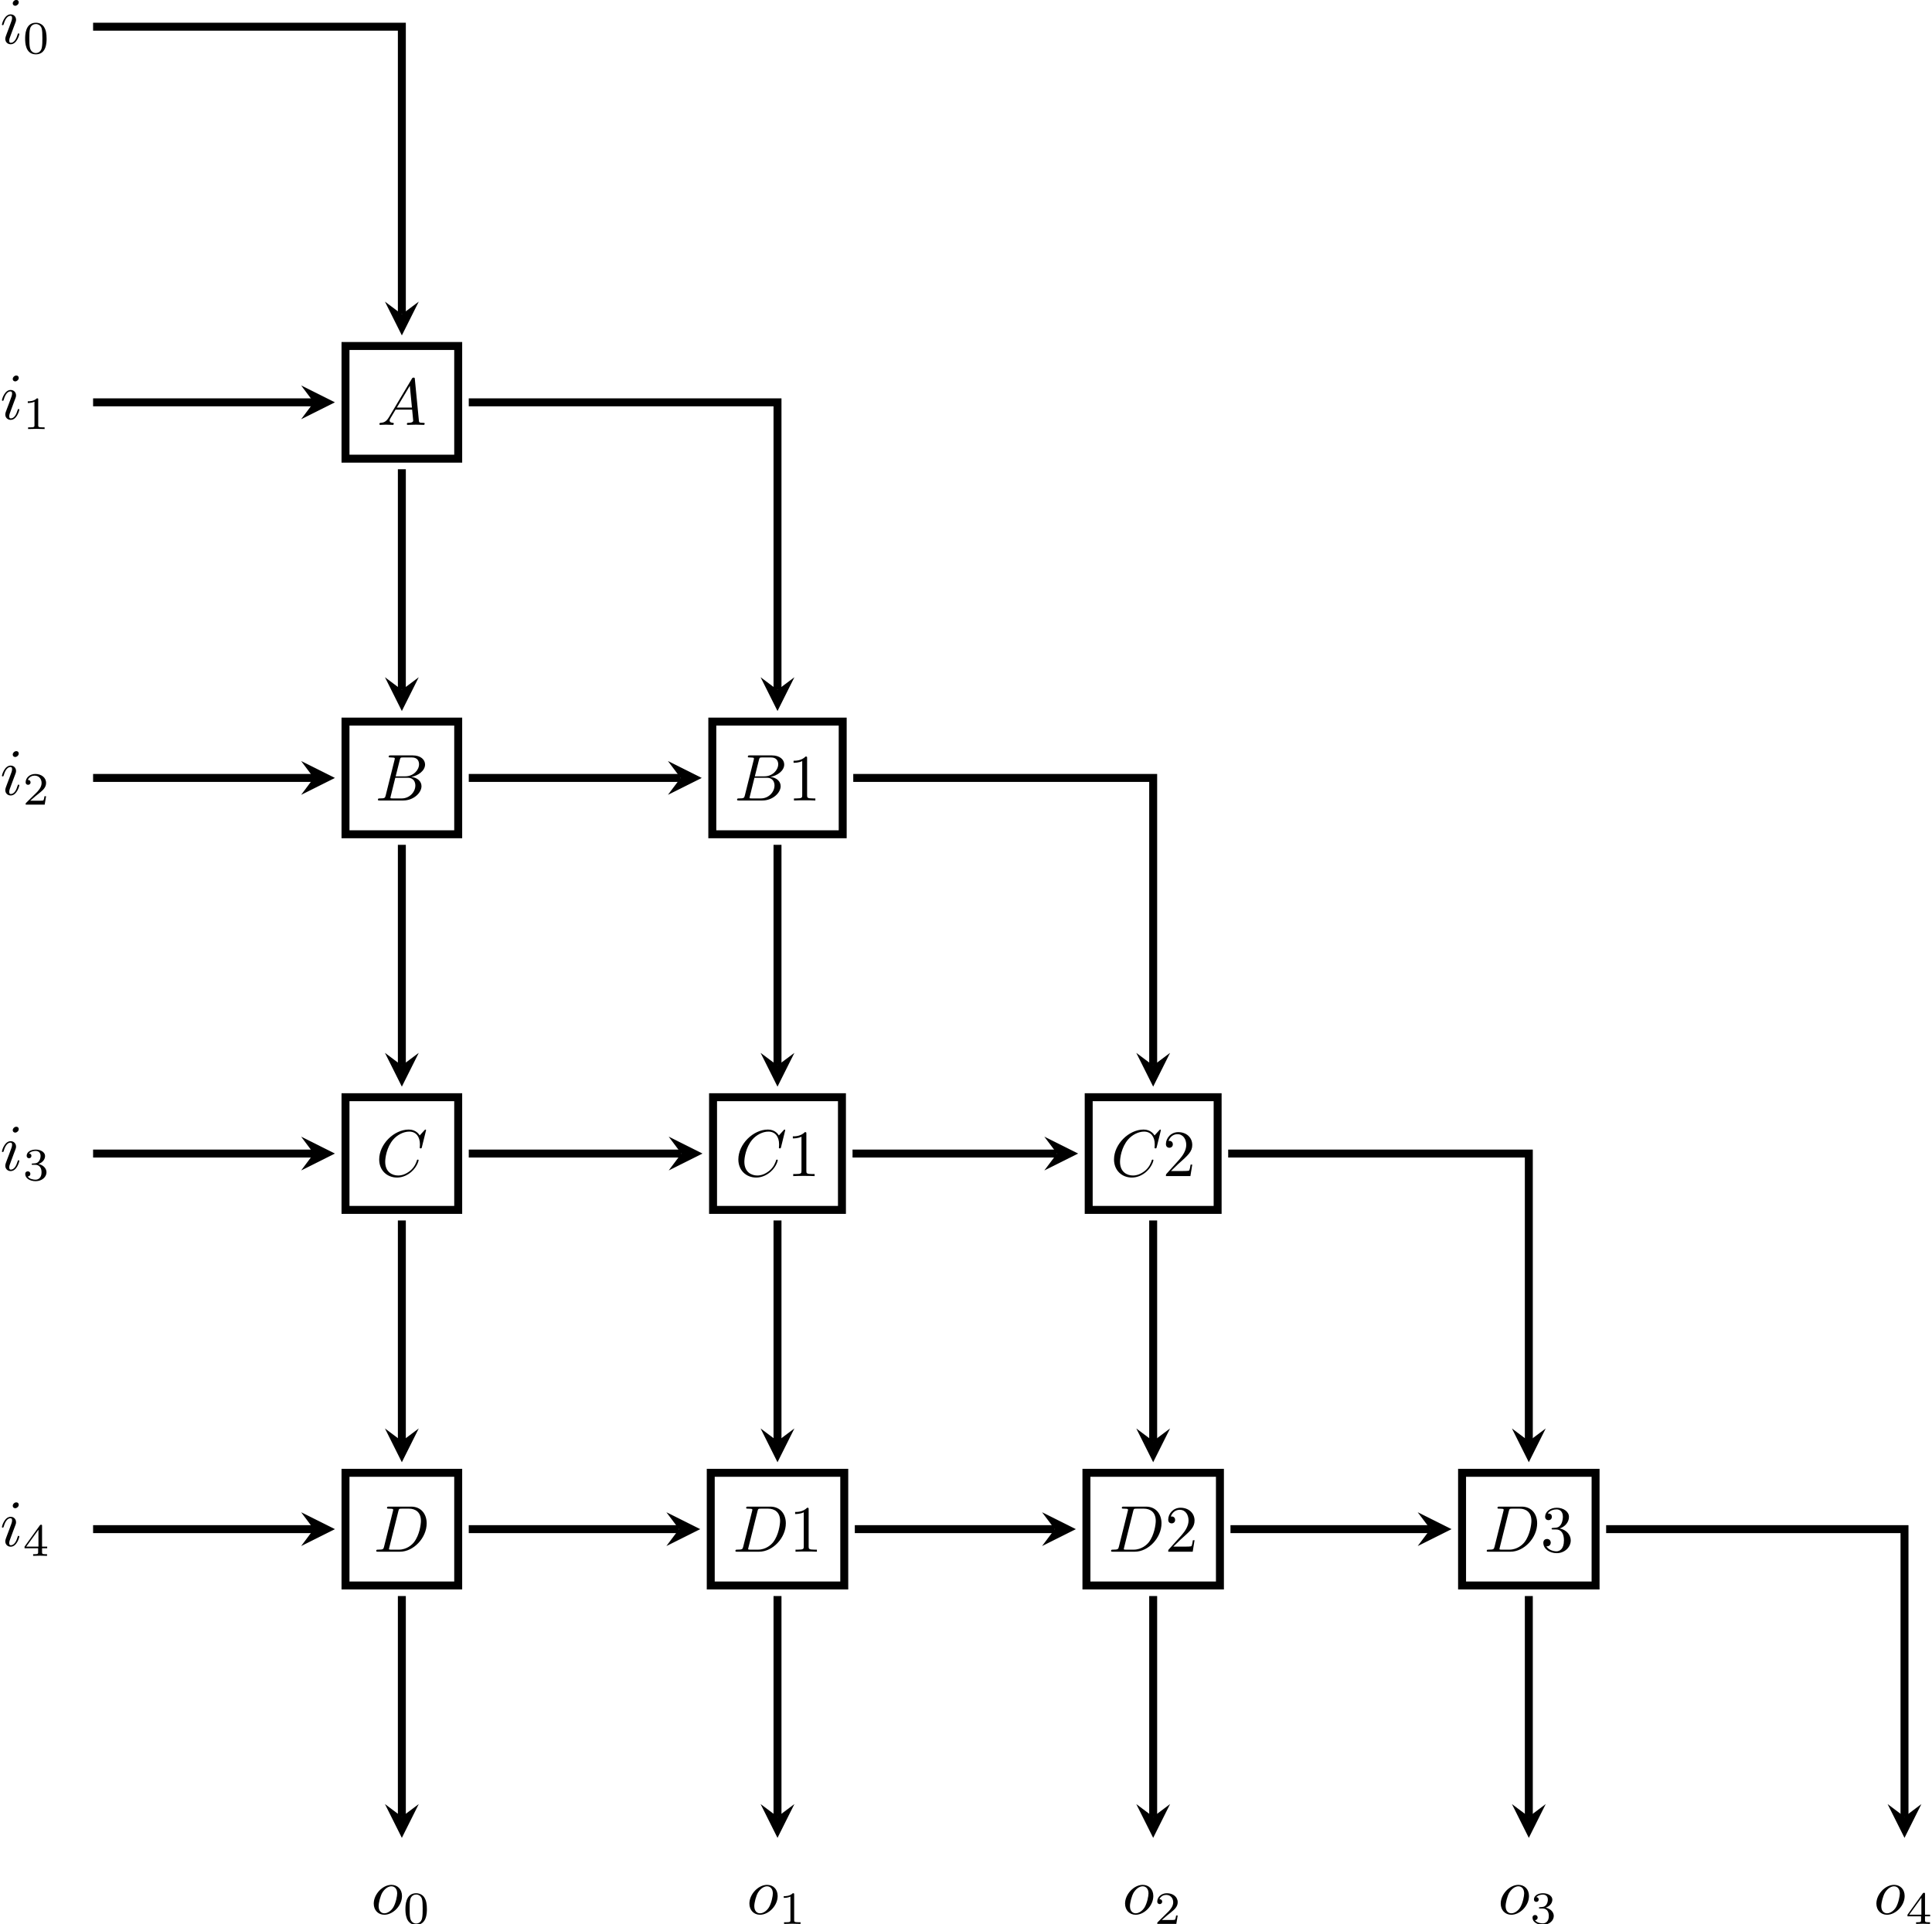
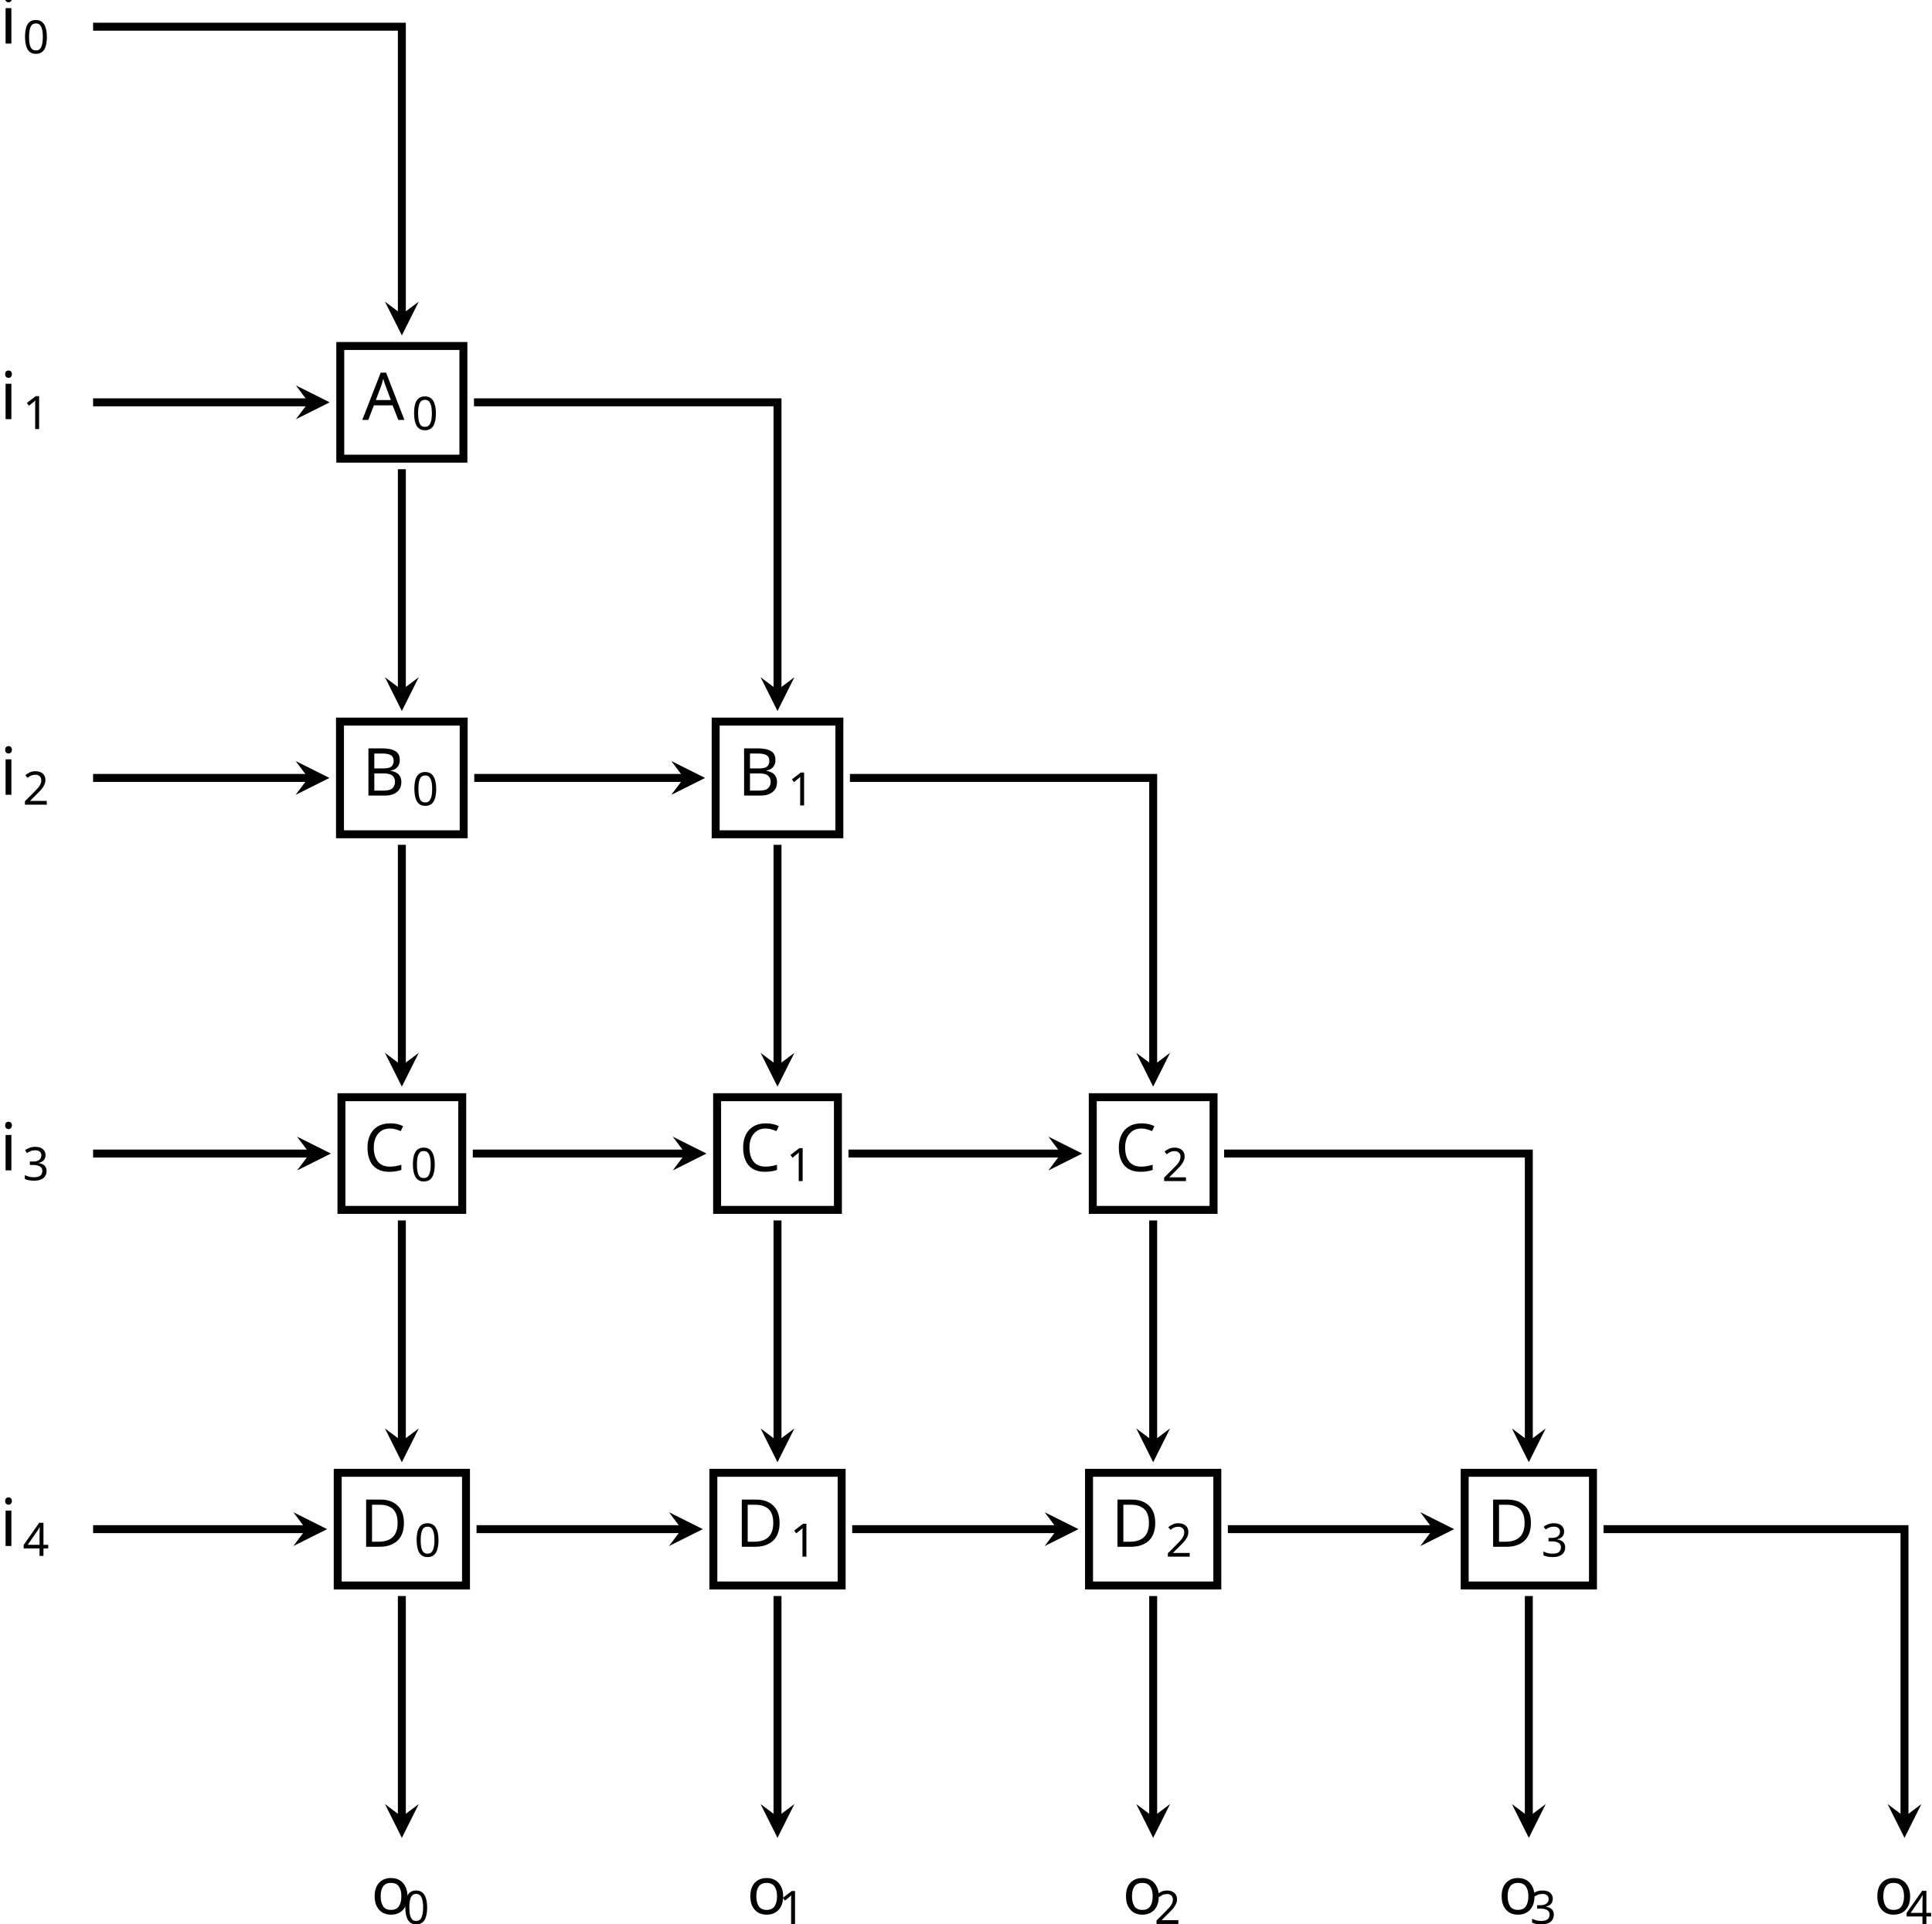
- <svg xmlns="http://www.w3.org/2000/svg" xmlns:xlink="http://www.w3.org/1999/xlink" height="290.393pt" version="1.1" viewBox="-67.447 -67.528 291.57 290.393" width="291.57pt">
+ <svg xmlns="http://www.w3.org/2000/svg" height="290.393pt" version="1.1" viewBox="-67.447 -67.528 291.57 290.393" width="291.57pt">
  <defs>
-     <path d="M1.783 -1.146C1.385 -0.478 0.996 -0.339 0.558 -0.309C0.438 -0.299 0.349 -0.299 0.349 -0.11C0.349 -0.05 0.399 0 0.478 0C0.747 0 1.056 -0.03 1.335 -0.03C1.664 -0.03 2.012 0 2.331 0C2.391 0 2.521 0 2.521 -0.189C2.521 -0.299 2.431 -0.309 2.361 -0.309C2.132 -0.329 1.893 -0.408 1.893 -0.658C1.893 -0.777 1.953 -0.887 2.032 -1.026L2.79 -2.301H5.29C5.31 -2.092 5.45 -0.737 5.45 -0.638C5.45 -0.339 4.932 -0.309 4.732 -0.309C4.593 -0.309 4.493 -0.309 4.493 -0.11C4.493 0 4.613 0 4.633 0C5.041 0 5.469 -0.03 5.878 -0.03C6.127 -0.03 6.755 0 7.004 0C7.064 0 7.183 0 7.183 -0.199C7.183 -0.309 7.083 -0.309 6.954 -0.309C6.336 -0.309 6.336 -0.379 6.306 -0.667L5.699 -6.894C5.679 -7.093 5.679 -7.133 5.509 -7.133C5.35 -7.133 5.31 -7.064 5.25 -6.964L1.783 -1.146ZM2.979 -2.61L4.941 -5.898L5.26 -2.61H2.979Z" id="g0-65" />
-     <path d="M1.594 -0.777C1.494 -0.389 1.474 -0.309 0.687 -0.309C0.518 -0.309 0.418 -0.309 0.418 -0.11C0.418 0 0.508 0 0.687 0H4.244C5.818 0 6.994 -1.176 6.994 -2.152C6.994 -2.869 6.416 -3.447 5.45 -3.557C6.486 -3.746 7.532 -4.483 7.532 -5.43C7.532 -6.167 6.874 -6.804 5.679 -6.804H2.331C2.142 -6.804 2.042 -6.804 2.042 -6.605C2.042 -6.496 2.132 -6.496 2.321 -6.496C2.341 -6.496 2.531 -6.496 2.7 -6.476C2.879 -6.456 2.969 -6.446 2.969 -6.316C2.969 -6.276 2.959 -6.247 2.929 -6.127L1.594 -0.777ZM3.098 -3.646L3.716 -6.117C3.806 -6.466 3.826 -6.496 4.254 -6.496H5.539C6.416 -6.496 6.625 -5.908 6.625 -5.469C6.625 -4.593 5.768 -3.646 4.553 -3.646H3.098ZM2.65 -0.309C2.511 -0.309 2.491 -0.309 2.431 -0.319C2.331 -0.329 2.301 -0.339 2.301 -0.418C2.301 -0.448 2.301 -0.468 2.351 -0.648L3.039 -3.427H4.922C5.878 -3.427 6.067 -2.69 6.067 -2.262C6.067 -1.275 5.181 -0.309 4.005 -0.309H2.65Z" id="g0-66" />
-     <path d="M7.572 -6.924C7.572 -6.954 7.552 -7.024 7.462 -7.024C7.432 -7.024 7.422 -7.014 7.313 -6.904L6.615 -6.137C6.526 -6.276 6.067 -7.024 4.961 -7.024C2.74 -7.024 0.498 -4.822 0.498 -2.511C0.498 -0.867 1.674 0.219 3.198 0.219C4.065 0.219 4.822 -0.179 5.35 -0.638C6.276 -1.455 6.446 -2.361 6.446 -2.391C6.446 -2.491 6.346 -2.491 6.326 -2.491C6.266 -2.491 6.217 -2.471 6.197 -2.391C6.107 -2.102 5.878 -1.395 5.191 -0.817C4.503 -0.259 3.875 -0.09 3.357 -0.09C2.461 -0.09 1.405 -0.608 1.405 -2.162C1.405 -2.73 1.614 -4.344 2.61 -5.509C3.218 -6.217 4.154 -6.715 5.041 -6.715C6.057 -6.715 6.645 -5.948 6.645 -4.792C6.645 -4.394 6.615 -4.384 6.615 -4.284S6.725 -4.184 6.765 -4.184C6.894 -4.184 6.894 -4.204 6.944 -4.384L7.572 -6.924Z" id="g0-67" />
-     <path d="M1.584 -0.777C1.484 -0.389 1.465 -0.309 0.677 -0.309C0.508 -0.309 0.399 -0.309 0.399 -0.12C0.399 0 0.488 0 0.677 0H3.975C6.047 0 8.01 -2.102 8.01 -4.284C8.01 -5.689 7.163 -6.804 5.669 -6.804H2.321C2.132 -6.804 2.022 -6.804 2.022 -6.615C2.022 -6.496 2.112 -6.496 2.311 -6.496C2.441 -6.496 2.62 -6.486 2.74 -6.476C2.899 -6.456 2.959 -6.426 2.959 -6.316C2.959 -6.276 2.949 -6.247 2.919 -6.127L1.584 -0.777ZM3.736 -6.117C3.826 -6.466 3.846 -6.496 4.274 -6.496H5.34C6.316 -6.496 7.143 -5.968 7.143 -4.653C7.143 -4.164 6.944 -2.531 6.097 -1.435C5.808 -1.066 5.021 -0.309 3.796 -0.309H2.67C2.531 -0.309 2.511 -0.309 2.451 -0.319C2.351 -0.329 2.321 -0.339 2.321 -0.418C2.321 -0.448 2.321 -0.468 2.371 -0.648L3.736 -6.117Z" id="g0-68" />
-     <path d="M2.829 -6.227C2.829 -6.426 2.69 -6.585 2.461 -6.585C2.192 -6.585 1.923 -6.326 1.923 -6.057C1.923 -5.868 2.062 -5.699 2.301 -5.699C2.531 -5.699 2.829 -5.928 2.829 -6.227ZM2.072 -2.481C2.192 -2.77 2.192 -2.79 2.291 -3.059C2.371 -3.258 2.421 -3.397 2.421 -3.587C2.421 -4.035 2.102 -4.403 1.604 -4.403C0.667 -4.403 0.289 -2.959 0.289 -2.869C0.289 -2.77 0.389 -2.77 0.408 -2.77C0.508 -2.77 0.518 -2.79 0.568 -2.949C0.837 -3.885 1.235 -4.184 1.574 -4.184C1.654 -4.184 1.823 -4.184 1.823 -3.865C1.823 -3.656 1.753 -3.447 1.714 -3.347C1.634 -3.088 1.186 -1.933 1.026 -1.504C0.927 -1.245 0.797 -0.917 0.797 -0.707C0.797 -0.239 1.136 0.11 1.614 0.11C2.55 0.11 2.919 -1.335 2.919 -1.425C2.919 -1.524 2.829 -1.524 2.8 -1.524C2.7 -1.524 2.7 -1.494 2.65 -1.345C2.471 -0.717 2.142 -0.11 1.634 -0.11C1.465 -0.11 1.395 -0.209 1.395 -0.438C1.395 -0.687 1.455 -0.827 1.684 -1.435L2.072 -2.481Z" id="g0-105" />
-     <path d="M4.672 -2.72C4.672 -3.756 3.975 -4.403 3.078 -4.403C1.743 -4.403 0.408 -2.989 0.408 -1.574C0.408 -0.588 1.076 0.11 2.002 0.11C3.328 0.11 4.672 -1.265 4.672 -2.72ZM2.012 -0.11C1.584 -0.11 1.146 -0.418 1.146 -1.196C1.146 -1.684 1.405 -2.76 1.724 -3.268C2.222 -4.035 2.79 -4.184 3.068 -4.184C3.646 -4.184 3.945 -3.706 3.945 -3.108C3.945 -2.72 3.746 -1.674 3.367 -1.026C3.019 -0.448 2.471 -0.11 2.012 -0.11Z" id="g0-111" />
-     <path d="M3.599 -2.225C3.599 -2.992 3.508 -3.543 3.187 -4.031C2.971 -4.352 2.538 -4.631 1.981 -4.631C0.363 -4.631 0.363 -2.727 0.363 -2.225S0.363 0.139 1.981 0.139S3.599 -1.723 3.599 -2.225ZM1.981 -0.056C1.66 -0.056 1.234 -0.244 1.095 -0.816C0.997 -1.227 0.997 -1.799 0.997 -2.315C0.997 -2.824 0.997 -3.354 1.102 -3.738C1.248 -4.289 1.695 -4.435 1.981 -4.435C2.357 -4.435 2.72 -4.205 2.845 -3.801C2.957 -3.424 2.964 -2.922 2.964 -2.315C2.964 -1.799 2.964 -1.283 2.873 -0.844C2.734 -0.209 2.26 -0.056 1.981 -0.056Z" id="g2-48" />
-     <path d="M2.336 -4.435C2.336 -4.624 2.322 -4.631 2.127 -4.631C1.681 -4.191 1.046 -4.184 0.76 -4.184V-3.933C0.928 -3.933 1.388 -3.933 1.771 -4.129V-0.572C1.771 -0.342 1.771 -0.251 1.074 -0.251H0.809V0C0.934 -0.007 1.792 -0.028 2.05 -0.028C2.267 -0.028 3.145 -0.007 3.299 0V-0.251H3.034C2.336 -0.251 2.336 -0.342 2.336 -0.572V-4.435Z" id="g2-49" />
-     <path d="M3.522 -1.269H3.285C3.264 -1.116 3.194 -0.704 3.103 -0.635C3.048 -0.593 2.511 -0.593 2.413 -0.593H1.13C1.862 -1.241 2.106 -1.437 2.525 -1.764C3.041 -2.176 3.522 -2.608 3.522 -3.271C3.522 -4.115 2.783 -4.631 1.89 -4.631C1.025 -4.631 0.439 -4.024 0.439 -3.382C0.439 -3.027 0.739 -2.992 0.809 -2.992C0.976 -2.992 1.179 -3.11 1.179 -3.361C1.179 -3.487 1.13 -3.731 0.767 -3.731C0.983 -4.226 1.458 -4.38 1.785 -4.38C2.483 -4.38 2.845 -3.836 2.845 -3.271C2.845 -2.664 2.413 -2.183 2.19 -1.932L0.509 -0.272C0.439 -0.209 0.439 -0.195 0.439 0H3.313L3.522 -1.269Z" id="g2-50" />
-     <path d="M1.904 -2.329C2.448 -2.329 2.838 -1.953 2.838 -1.206C2.838 -0.342 2.336 -0.084 1.932 -0.084C1.653 -0.084 1.039 -0.16 0.746 -0.572C1.074 -0.586 1.151 -0.816 1.151 -0.962C1.151 -1.186 0.983 -1.346 0.767 -1.346C0.572 -1.346 0.377 -1.227 0.377 -0.941C0.377 -0.286 1.102 0.139 1.946 0.139C2.915 0.139 3.585 -0.509 3.585 -1.206C3.585 -1.75 3.138 -2.294 2.371 -2.455C3.103 -2.72 3.368 -3.243 3.368 -3.668C3.368 -4.219 2.734 -4.631 1.96 -4.631S0.593 -4.254 0.593 -3.696C0.593 -3.459 0.746 -3.327 0.955 -3.327C1.172 -3.327 1.311 -3.487 1.311 -3.682C1.311 -3.884 1.172 -4.031 0.955 -4.045C1.2 -4.352 1.681 -4.428 1.939 -4.428C2.253 -4.428 2.692 -4.275 2.692 -3.668C2.692 -3.375 2.594 -3.055 2.413 -2.838C2.183 -2.573 1.988 -2.559 1.639 -2.538C1.465 -2.525 1.451 -2.525 1.416 -2.518C1.402 -2.518 1.346 -2.504 1.346 -2.427C1.346 -2.329 1.409 -2.329 1.527 -2.329H1.904Z" id="g2-51" />
-     <path d="M3.689 -1.144V-1.395H2.915V-4.505C2.915 -4.652 2.915 -4.7 2.762 -4.7C2.678 -4.7 2.65 -4.7 2.58 -4.603L0.272 -1.395V-1.144H2.322V-0.572C2.322 -0.335 2.322 -0.251 1.757 -0.251H1.569V0C1.918 -0.014 2.364 -0.028 2.615 -0.028C2.873 -0.028 3.32 -0.014 3.668 0V-0.251H3.48C2.915 -0.251 2.915 -0.335 2.915 -0.572V-1.144H3.689ZM2.371 -3.947V-1.395H0.53L2.371 -3.947Z" id="g2-52" />
-     <path d="M2.929 -6.376C2.929 -6.615 2.929 -6.635 2.7 -6.635C2.082 -5.998 1.205 -5.998 0.887 -5.998V-5.689C1.086 -5.689 1.674 -5.689 2.192 -5.948V-0.787C2.192 -0.428 2.162 -0.309 1.265 -0.309H0.946V0C1.295 -0.03 2.162 -0.03 2.56 -0.03S3.826 -0.03 4.174 0V-0.309H3.856C2.959 -0.309 2.929 -0.418 2.929 -0.787V-6.376Z" id="g1-49" />
-     <path d="M1.265 -0.767L2.321 -1.793C3.875 -3.168 4.473 -3.706 4.473 -4.702C4.473 -5.838 3.577 -6.635 2.361 -6.635C1.235 -6.635 0.498 -5.719 0.498 -4.832C0.498 -4.274 0.996 -4.274 1.026 -4.274C1.196 -4.274 1.544 -4.394 1.544 -4.802C1.544 -5.061 1.365 -5.32 1.016 -5.32C0.936 -5.32 0.917 -5.32 0.887 -5.31C1.116 -5.958 1.654 -6.326 2.232 -6.326C3.138 -6.326 3.567 -5.519 3.567 -4.702C3.567 -3.905 3.068 -3.118 2.521 -2.501L0.608 -0.369C0.498 -0.259 0.498 -0.239 0.498 0H4.194L4.473 -1.734H4.224C4.174 -1.435 4.105 -0.996 4.005 -0.847C3.935 -0.767 3.278 -0.767 3.059 -0.767H1.265Z" id="g1-50" />
-     <path d="M2.889 -3.507C3.706 -3.776 4.284 -4.473 4.284 -5.26C4.284 -6.077 3.407 -6.635 2.451 -6.635C1.445 -6.635 0.687 -6.037 0.687 -5.28C0.687 -4.951 0.907 -4.762 1.196 -4.762C1.504 -4.762 1.704 -4.981 1.704 -5.27C1.704 -5.768 1.235 -5.768 1.086 -5.768C1.395 -6.257 2.052 -6.386 2.411 -6.386C2.819 -6.386 3.367 -6.167 3.367 -5.27C3.367 -5.151 3.347 -4.573 3.088 -4.135C2.79 -3.656 2.451 -3.626 2.202 -3.616C2.122 -3.606 1.883 -3.587 1.813 -3.587C1.734 -3.577 1.664 -3.567 1.664 -3.467C1.664 -3.357 1.734 -3.357 1.903 -3.357H2.341C3.158 -3.357 3.527 -2.68 3.527 -1.704C3.527 -0.349 2.839 -0.06 2.401 -0.06C1.973 -0.06 1.225 -0.229 0.877 -0.817C1.225 -0.767 1.534 -0.986 1.534 -1.365C1.534 -1.724 1.265 -1.923 0.976 -1.923C0.737 -1.923 0.418 -1.783 0.418 -1.345C0.418 -0.438 1.345 0.219 2.431 0.219C3.646 0.219 4.553 -0.687 4.553 -1.704C4.553 -2.521 3.925 -3.298 2.889 -3.507Z" id="g1-51" />
+     <font horiz-adv-x="0" id="cmmi10">
+       <font-face ascent="750" descent="250" font-family="cmmi10" units-per-em="1000" />
+       <glyph d="M179 115C139 48 100 34 56 31C44 30 35 30 35 11C35 5 40 0 48 0C75 0 106 3 134 3C167 3 202 0 234 0C240 0 253 0 253 19C253 30 244 31 237 31C214 33 190 41 190 66C190 78 196 89 204 103L280 231H531C533 210 547 74 547 64C547 34 495 31 475 31C461 31 451 31 451 11C451 0 463 0 465 0C506 0 549 3 590 3C615 3 678 0 703 0C709 0 721 0 721 20C721 31 711 31 698 31C636 31 636 38 633 67L572 692C570 712 570 716 553 716C537 716 533 709 527 699L179 115ZM299 262L496 592L528 262H299Z" glyph-name="A" horiz-adv-x="750" unicode="A" vert-adv-y="750" />
+       <glyph d="M160 78C150 39 148 31 69 31C52 31 42 31 42 11C42 0 51 0 69 0H426C584 0 702 118 702 216C702 288 644 346 547 357C651 376 756 450 756 545C756 619 690 683 570 683H234C215 683 205 683 205 663C205 652 214 652 233 652C235 652 254 652 271 650C289 648 298 647 298 634C298 630 297 627 294 615L160 78ZM311 366L373 614C382 649 384 652 427 652H556C644 652 665 593 665 549C665 461 579 366 457 366H311ZM266 31C252 31 250 31 244 32C234 33 231 34 231 42C231 45 231 47 236 65L305 344H494C590 344 609 270 609 227C609 128 520 31 402 31H266Z" glyph-name="B" horiz-adv-x="758" unicode="B" vert-adv-y="758" />
+       <glyph d="M760 695C760 698 758 705 749 705C746 705 745 704 734 693L664 616C655 630 609 705 498 705C275 705 50 484 50 252C50 87 168 -22 321 -22C408 -22 484 18 537 64C630 146 647 237 647 240C647 250 637 250 635 250C629 250 624 248 622 240C613 211 590 140 521 82C452 26 389 9 337 9C247 9 141 61 141 217C141 274 162 436 262 553C323 624 417 674 506 674C608 674 667 597 667 481C667 441 664 440 664 430S675 420 679 420C692 420 692 422 697 440L760 695Z" glyph-name="C" horiz-adv-x="714" unicode="C" vert-adv-y="714" />
+       <glyph d="M159 78C149 39 147 31 68 31C51 31 40 31 40 12C40 0 49 0 68 0H399C607 0 804 211 804 430C804 571 719 683 569 683H233C214 683 203 683 203 664C203 652 212 652 232 652C245 652 263 651 275 650C291 648 297 645 297 634C297 630 296 627 293 615L159 78ZM375 614C384 649 386 652 429 652H536C634 652 717 599 717 467C717 418 697 254 612 144C583 107 504 31 381 31H268C254 31 252 31 246 32C236 33 233 34 233 42C233 45 233 47 238 65L375 614Z" glyph-name="D" horiz-adv-x="827" unicode="D" vert-adv-y="827" />
+       <glyph d="M284 625C284 645 270 661 247 661C220 661 193 635 193 608C193 589 207 572 231 572C254 572 284 595 284 625ZM208 249C220 278 220 280 230 307C238 327 243 341 243 360C243 405 211 442 161 442C67 442 29 297 29 288C29 278 39 278 41 278C51 278 52 280 57 296C84 390 124 420 158 420C166 420 183 420 183 388C183 367 176 346 172 336C164 310 119 194 103 151C93 125 80 92 80 71C80 24 114 -11 162 -11C256 -11 293 134 293 143C293 153 284 153 281 153C271 153 271 150 266 135C248 72 215 11 164 11C147 11 140 21 140 44C140 69 146 83 169 144L208 249Z" glyph-name="i" horiz-adv-x="344" unicode="i" vert-adv-y="344" />
+       <glyph d="M469 273C469 377 399 442 309 442C175 442 41 300 41 158C41 59 108 -11 201 -11C334 -11 469 127 469 273ZM202 11C159 11 115 42 115 120C115 169 141 277 173 328C223 405 280 420 308 420C366 420 396 372 396 312C396 273 376 168 338 103C303 45 248 11 202 11Z" glyph-name="o" horiz-adv-x="484" unicode="o" vert-adv-y="484" />
+     </font>
+     <font horiz-adv-x="0" id="cmr7">
+       <font-face ascent="750" descent="250" font-family="cmr7" units-per-em="1000" />
+       <glyph d="M516 319C516 429 503 508 457 578C426 624 364 664 284 664C52 664 52 391 52 319S52 -20 284 -20S516 247 516 319ZM284 8C238 8 177 35 157 117C143 176 143 258 143 332C143 405 143 481 158 536C179 615 243 636 284 636C338 636 390 603 408 545C424 491 425 419 425 332C425 258 425 184 412 121C392 30 324 8 284 8Z" glyph-name="zero" horiz-adv-x="569" unicode="0" vert-adv-y="569" />
+       <glyph d="M335 636C335 663 333 664 305 664C241 601 150 600 109 600V564C133 564 199 564 254 592V82C254 49 254 36 154 36H116V0C134 1 257 4 294 4C325 4 451 1 473 0V36H435C335 36 335 49 335 82V636Z" glyph-name="one" horiz-adv-x="569" unicode="1" vert-adv-y="569" />
+       <glyph d="M505 182H471C468 160 458 101 445 91C437 85 360 85 346 85H162C267 178 302 206 362 253C436 312 505 374 505 469C505 590 399 664 271 664C147 664 63 577 63 485C63 434 106 429 116 429C140 429 169 446 169 482C169 500 162 535 110 535C141 606 209 628 256 628C356 628 408 550 408 469C408 382 346 313 314 277L73 39C63 30 63 28 63 0H475L505 182Z" glyph-name="two" horiz-adv-x="569" unicode="2" vert-adv-y="569" />
+       <glyph d="M273 334C351 334 407 280 407 173C407 49 335 12 277 12C237 12 149 23 107 82C154 84 165 117 165 138C165 170 141 193 110 193C82 193 54 176 54 135C54 41 158 -20 279 -20C418 -20 514 73 514 173C514 251 450 329 340 352C445 390 483 465 483 526C483 605 392 664 281 664S85 610 85 530C85 496 107 477 137 477C168 477 188 500 188 528C188 557 168 578 137 580C172 624 241 635 278 635C323 635 386 613 386 526C386 484 372 438 346 407C313 369 285 367 235 364C210 362 208 362 203 361C201 361 193 359 193 348C193 334 202 334 219 334H273Z" glyph-name="three" horiz-adv-x="569" unicode="3" vert-adv-y="569" />
+       <glyph d="M529 164V200H418V646C418 667 418 674 396 674C384 674 380 674 370 660L39 200V164H333V82C333 48 333 36 252 36H225V0C275 2 339 4 375 4C412 4 476 2 526 0V36H499C418 36 418 48 418 82V164H529ZM340 566V200H76L340 566Z" glyph-name="four" horiz-adv-x="569" unicode="4" vert-adv-y="569" />
+     </font>
  </defs>
+   <style type="text/css">
+ 
+ text.f0 {font-family:cmmi10;font-size:9.963px}
+ text.f1 {font-family:cmr7;font-size:6.974px}
+ 
+ </style>
  <g id="page1">
-     <g transform="matrix(1 0 0 1 -3.9508 2.5382)">
-       <use x="-63.496" xlink:href="#g0-105" y="-63.496" />
-       <use x="-60.064" xlink:href="#g2-48" y="-62.002" />
-     </g>
-     <g transform="matrix(1 0 0 1 -3.9508 59.2318)">
-       <use x="-63.496" xlink:href="#g0-105" y="-63.496" />
-       <use x="-60.064" xlink:href="#g2-49" y="-62.002" />
-     </g>
-     <g transform="matrix(1 0 0 1 -3.9508 115.925)">
-       <use x="-63.496" xlink:href="#g0-105" y="-63.496" />
-       <use x="-60.064" xlink:href="#g2-50" y="-62.002" />
-     </g>
-     <g transform="matrix(1 0 0 1 -3.9508 172.619)">
-       <use x="-63.496" xlink:href="#g0-105" y="-63.496" />
-       <use x="-60.064" xlink:href="#g2-51" y="-62.002" />
-     </g>
-     <g transform="matrix(1 0 0 1 -3.9508 229.313)">
-       <use x="-63.496" xlink:href="#g0-105" y="-63.496" />
-       <use x="-60.064" xlink:href="#g2-52" y="-62.002" />
-     </g>
-     <path d="M-15.305 1.703H1.703V-15.305H-15.305Z" fill="none" stroke="#000000" stroke-miterlimit="10.037" stroke-width="1.2" />
-     <g transform="matrix(1 0 0 1 52.9576 60.0975)">
-       <use x="-63.496" xlink:href="#g0-65" y="-63.496" />
-     </g>
-     <path d="M-15.305 58.395H1.703V41.387H-15.305Z" fill="none" stroke="#000000" stroke-miterlimit="10.037" stroke-width="1.2" />
-     <g transform="matrix(1 0 0 1 52.6652 116.791)">
-       <use x="-63.496" xlink:href="#g0-66" y="-63.496" />
-     </g>
-     <path d="M-15.305 115.09H1.703V98.082H-15.305Z" fill="none" stroke="#000000" stroke-miterlimit="10.037" stroke-width="1.2" />
-     <g transform="matrix(1 0 0 1 52.777 173.485)">
-       <use x="-63.496" xlink:href="#g0-67" y="-63.496" />
-     </g>
-     <path d="M-15.305 171.781H1.703V154.773H-15.305Z" fill="none" stroke="#000000" stroke-miterlimit="10.037" stroke-width="1.2" />
-     <g transform="matrix(1 0 0 1 52.4311 230.178)">
-       <use x="-63.496" xlink:href="#g0-68" y="-63.496" />
-     </g>
-     <path d="M40.051 58.395H59.73V41.387H40.051Z" fill="none" stroke="#000000" stroke-miterlimit="10.037" stroke-width="1.2" />
-     <g transform="matrix(1 0 0 1 106.868 116.791)">
-       <use x="-63.496" xlink:href="#g0-66" y="-63.496" />
-       <use x="-55.439" xlink:href="#g1-49" y="-63.496" />
-     </g>
-     <path d="M40.164 115.09H59.617V98.082H40.164Z" fill="none" stroke="#000000" stroke-miterlimit="10.037" stroke-width="1.2" />
-     <g transform="matrix(1 0 0 1 106.98 173.485)">
-       <use x="-63.496" xlink:href="#g0-67" y="-63.496" />
-       <use x="-55.663" xlink:href="#g1-49" y="-63.496" />
-     </g>
-     <path d="M39.816 171.781H59.965V154.773H39.816Z" fill="none" stroke="#000000" stroke-miterlimit="10.037" stroke-width="1.2" />
-     <g transform="matrix(1 0 0 1 106.634 230.178)">
-       <use x="-63.496" xlink:href="#g0-68" y="-63.496" />
-       <use x="-54.971" xlink:href="#g1-49" y="-63.496" />
-     </g>
-     <path d="M96.855 115.09H116.313V98.082H96.855Z" fill="none" stroke="#000000" stroke-miterlimit="10.037" stroke-width="1.2" />
-     <g transform="matrix(1 0 0 1 163.674 173.485)">
-       <use x="-63.496" xlink:href="#g0-67" y="-63.496" />
-       <use x="-55.663" xlink:href="#g1-50" y="-63.496" />
-     </g>
-     <path d="M96.512 171.781H116.66V154.773H96.512Z" fill="none" stroke="#000000" stroke-miterlimit="10.037" stroke-width="1.2" />
-     <g transform="matrix(1 0 0 1 163.328 230.178)">
-       <use x="-63.496" xlink:href="#g0-68" y="-63.496" />
-       <use x="-54.971" xlink:href="#g1-50" y="-63.496" />
-     </g>
-     <path d="M153.203 171.781H173.352V154.773H153.203Z" fill="none" stroke="#000000" stroke-miterlimit="10.037" stroke-width="1.2" />
-     <g transform="matrix(1 0 0 1 220.021 230.178)">
-       <use x="-63.496" xlink:href="#g0-68" y="-63.496" />
-       <use x="-54.971" xlink:href="#g1-51" y="-63.496" />
-     </g>
-     <g transform="matrix(1 0 0 1 52.0443 284.866)">
-       <use x="-63.496" xlink:href="#g0-111" y="-63.496" />
-       <use x="-58.667" xlink:href="#g2-48" y="-62.002" />
-     </g>
-     <g transform="matrix(1 0 0 1 108.738 284.866)">
-       <use x="-63.496" xlink:href="#g0-111" y="-63.496" />
-       <use x="-58.667" xlink:href="#g2-49" y="-62.002" />
-     </g>
-     <g transform="matrix(1 0 0 1 165.431 284.866)">
-       <use x="-63.496" xlink:href="#g0-111" y="-63.496" />
-       <use x="-58.667" xlink:href="#g2-50" y="-62.002" />
-     </g>
-     <g transform="matrix(1 0 0 1 222.125 284.866)">
-       <use x="-63.496" xlink:href="#g0-111" y="-63.496" />
-       <use x="-58.667" xlink:href="#g2-51" y="-62.002" />
-     </g>
-     <g transform="matrix(1 0 0 1 278.819 284.866)">
-       <use x="-63.496" xlink:href="#g0-111" y="-63.496" />
-       <use x="-58.667" xlink:href="#g2-52" y="-62.002" />
-     </g>
+     <text class="f0" transform="matrix(1 0 0 1 -3.9508 2.5382)" x="-63.496" y="-63.496">i</text>
+     <text class="f1" transform="matrix(1 0 0 1 -3.9508 2.5382)" x="-60.064" y="-62.002">0</text>
+     <text class="f0" transform="matrix(1 0 0 1 -3.9508 59.2318)" x="-63.496" y="-63.496">i</text>
+     <text class="f1" transform="matrix(1 0 0 1 -3.9508 59.2318)" x="-60.064" y="-62.002">1</text>
+     <text class="f0" transform="matrix(1 0 0 1 -3.9508 115.925)" x="-63.496" y="-63.496">i</text>
+     <text class="f1" transform="matrix(1 0 0 1 -3.9508 115.925)" x="-60.064" y="-62.002">2</text>
+     <text class="f0" transform="matrix(1 0 0 1 -3.9508 172.619)" x="-63.496" y="-63.496">i</text>
+     <text class="f1" transform="matrix(1 0 0 1 -3.9508 172.619)" x="-60.064" y="-62.002">3</text>
+     <text class="f0" transform="matrix(1 0 0 1 -3.9508 229.313)" x="-63.496" y="-63.496">i</text>
+     <text class="f1" transform="matrix(1 0 0 1 -3.9508 229.313)" x="-60.064" y="-62.002">4</text>
+     <path d="M-16.094 1.703H2.488V-15.305H-16.094Z" fill="none" stroke="#000000" stroke-miterlimit="10.037" stroke-width="1.2" />
+     <text class="f0" transform="matrix(1 0 0 1 50.7229 59.3503)" x="-63.496" y="-63.496">A</text>
+     <text class="f1" transform="matrix(1 0 0 1 50.7229 59.3503)" x="-56.024" y="-62.002">0</text>
+     <path d="M-16.137 58.395H2.531V41.387H-16.137Z" fill="none" stroke="#000000" stroke-miterlimit="10.037" stroke-width="1.2" />
+     <text class="f0" transform="matrix(1 0 0 1 50.6805 116.044)" x="-63.496" y="-63.496">B</text>
+     <text class="f1" transform="matrix(1 0 0 1 50.6805 116.044)" x="-55.939" y="-62.002">0</text>
+     <path d="M-15.918 115.09H2.312V98.082H-15.918Z" fill="none" stroke="#000000" stroke-miterlimit="10.037" stroke-width="1.2" />
+     <text class="f0" transform="matrix(1 0 0 1 50.8986 172.738)" x="-63.496" y="-63.496">C</text>
+     <text class="f1" transform="matrix(1 0 0 1 50.8986 172.738)" x="-56.376" y="-62.002">0</text>
+     <path d="M-16.48 171.781H2.879V154.773H-16.48Z" fill="none" stroke="#000000" stroke-miterlimit="10.037" stroke-width="1.2" />
+     <text class="f0" transform="matrix(1 0 0 1 50.3347 229.431)" x="-63.496" y="-63.496">D</text>
+     <text class="f1" transform="matrix(1 0 0 1 50.3347 229.431)" x="-55.248" y="-62.002">0</text>
+     <path d="M40.559 58.395H59.227V41.387H40.559Z" fill="none" stroke="#000000" stroke-miterlimit="10.037" stroke-width="1.2" />
+     <text class="f0" transform="matrix(1 0 0 1 107.374 116.044)" x="-63.496" y="-63.496">B</text>
+     <text class="f1" transform="matrix(1 0 0 1 107.374 116.044)" x="-55.939" y="-62.002">1</text>
+     <path d="M40.777 115.09H59.008V98.082H40.777Z" fill="none" stroke="#000000" stroke-miterlimit="10.037" stroke-width="1.2" />
+     <text class="f0" transform="matrix(1 0 0 1 107.592 172.738)" x="-63.496" y="-63.496">C</text>
+     <text class="f1" transform="matrix(1 0 0 1 107.592 172.738)" x="-56.376" y="-62.002">1</text>
+     <path d="M40.211 171.781H59.57V154.773H40.211Z" fill="none" stroke="#000000" stroke-miterlimit="10.037" stroke-width="1.2" />
+     <text class="f0" transform="matrix(1 0 0 1 107.028 229.431)" x="-63.496" y="-63.496">D</text>
+     <text class="f1" transform="matrix(1 0 0 1 107.028 229.431)" x="-55.248" y="-62.002">1</text>
+     <path d="M97.469 115.09H115.699V98.082H97.469Z" fill="none" stroke="#000000" stroke-miterlimit="10.037" stroke-width="1.2" />
+     <text class="f0" transform="matrix(1 0 0 1 164.286 172.738)" x="-63.496" y="-63.496">C</text>
+     <text class="f1" transform="matrix(1 0 0 1 164.286 172.738)" x="-56.376" y="-62.002">2</text>
+     <path d="M96.906 171.781H116.266V154.773H96.906Z" fill="none" stroke="#000000" stroke-miterlimit="10.037" stroke-width="1.2" />
+     <text class="f0" transform="matrix(1 0 0 1 163.722 229.431)" x="-63.496" y="-63.496">D</text>
+     <text class="f1" transform="matrix(1 0 0 1 163.722 229.431)" x="-55.248" y="-62.002">2</text>
+     <path d="M153.598 171.781H172.957V154.773H153.598Z" fill="none" stroke="#000000" stroke-miterlimit="10.037" stroke-width="1.2" />
+     <text class="f0" transform="matrix(1 0 0 1 220.416 229.431)" x="-63.496" y="-63.496">D</text>
+     <text class="f1" transform="matrix(1 0 0 1 220.416 229.431)" x="-55.248" y="-62.002">3</text>
+     <text class="f0" transform="matrix(1 0 0 1 52.0443 284.866)" x="-63.496" y="-63.496">o</text>
+     <text class="f1" transform="matrix(1 0 0 1 52.0443 284.866)" x="-58.667" y="-62.002">0</text>
+     <text class="f0" transform="matrix(1 0 0 1 108.738 284.866)" x="-63.496" y="-63.496">o</text>
+     <text class="f1" transform="matrix(1 0 0 1 108.738 284.866)" x="-58.667" y="-62.002">1</text>
+     <text class="f0" transform="matrix(1 0 0 1 165.431 284.866)" x="-63.496" y="-63.496">o</text>
+     <text class="f1" transform="matrix(1 0 0 1 165.431 284.866)" x="-58.667" y="-62.002">2</text>
+     <text class="f0" transform="matrix(1 0 0 1 222.125 284.866)" x="-63.496" y="-63.496">o</text>
+     <text class="f1" transform="matrix(1 0 0 1 222.125 284.866)" x="-58.667" y="-62.002">3</text>
+     <text class="f0" transform="matrix(1 0 0 1 278.819 284.866)" x="-63.496" y="-63.496">o</text>
+     <text class="f1" transform="matrix(1 0 0 1 278.819 284.866)" x="-58.667" y="-62.002">4</text>
    <path d="M-53.398 -63.496H-6.801V-20.09" fill="none" stroke="#000000" stroke-miterlimit="10.037" stroke-width="1.2" />
    <path d="M-6.801 -16.902L-4.25 -22L-6.801 -20.09L-9.352 -22" />
-     <path d="M-53.398 -6.801H-20.09" fill="none" stroke="#000000" stroke-miterlimit="10.037" stroke-width="1.2" />
-     <path d="M-16.902 -6.801L-22 -9.352L-20.09 -6.801L-22 -4.25" />
-     <path d="M-53.398 49.891H-20.09" fill="none" stroke="#000000" stroke-miterlimit="10.037" stroke-width="1.2" />
-     <path d="M-16.902 49.891L-22 47.34L-20.09 49.891L-22 52.441" />
-     <path d="M-53.398 106.586H-20.09" fill="none" stroke="#000000" stroke-miterlimit="10.037" stroke-width="1.2" />
-     <path d="M-16.902 106.586L-22 104.035L-20.09 106.586L-22 109.137" />
-     <path d="M-53.398 163.277H-20.09" fill="none" stroke="#000000" stroke-miterlimit="10.037" stroke-width="1.2" />
-     <path d="M-16.902 163.277L-22 160.726L-20.09 163.277L-22 165.828" />
-     <path d="M3.297 -6.801H49.891V36.605" fill="none" stroke="#000000" stroke-miterlimit="10.037" stroke-width="1.2" />
+     <path d="M-53.398 -6.801H-20.875" fill="none" stroke="#000000" stroke-miterlimit="10.037" stroke-width="1.2" />
+     <path d="M-17.688 -6.801L-22.789 -9.352L-20.875 -6.801L-22.789 -4.25" />
+     <path d="M-53.398 49.891H-20.918" fill="none" stroke="#000000" stroke-miterlimit="10.037" stroke-width="1.2" />
+     <path d="M-17.73 49.891L-22.832 47.34L-20.918 49.891L-22.832 52.441" />
+     <path d="M-53.398 106.586H-20.699" fill="none" stroke="#000000" stroke-miterlimit="10.037" stroke-width="1.2" />
+     <path d="M-17.512 106.586L-22.613 104.035L-20.699 106.586L-22.613 109.137" />
+     <path d="M-53.398 163.277H-21.266" fill="none" stroke="#000000" stroke-miterlimit="10.037" stroke-width="1.2" />
+     <path d="M-18.074 163.277L-23.176 160.726L-21.266 163.277L-23.176 165.828" />
+     <path d="M4.082 -6.801H49.891V36.605" fill="none" stroke="#000000" stroke-miterlimit="10.037" stroke-width="1.2" />
    <path d="M49.891 39.793L52.441 34.691L49.891 36.605L47.34 34.691" />
-     <path d="M3.297 49.891H35.27" fill="none" stroke="#000000" stroke-miterlimit="10.037" stroke-width="1.2" />
-     <path d="M38.457 49.891L33.355 47.34L35.27 49.891L33.355 52.441" />
-     <path d="M3.297 106.586H35.383" fill="none" stroke="#000000" stroke-miterlimit="10.037" stroke-width="1.2" />
-     <path d="M38.57 106.586L33.469 104.035L35.383 106.586L33.469 109.137" />
-     <path d="M3.297 163.277H35.035" fill="none" stroke="#000000" stroke-miterlimit="10.037" stroke-width="1.2" />
-     <path d="M38.223 163.277L33.121 160.726L35.035 163.277L33.121 165.828" />
-     <path d="M61.324 49.891H106.586V93.297" fill="none" stroke="#000000" stroke-miterlimit="10.037" stroke-width="1.2" />
+     <path d="M4.125 49.891H35.773" fill="none" stroke="#000000" stroke-miterlimit="10.037" stroke-width="1.2" />
+     <path d="M38.965 49.891L33.863 47.34L35.773 49.891L33.863 52.441" />
+     <path d="M3.906 106.586H35.992" fill="none" stroke="#000000" stroke-miterlimit="10.037" stroke-width="1.2" />
+     <path d="M39.18 106.586L34.082 104.035L35.992 106.586L34.082 109.137" />
+     <path d="M4.473 163.277H35.43" fill="none" stroke="#000000" stroke-miterlimit="10.037" stroke-width="1.2" />
+     <path d="M38.617 163.277L33.516 160.726L35.43 163.277L33.516 165.828" />
+     <path d="M60.82 49.891H106.586V93.297" fill="none" stroke="#000000" stroke-miterlimit="10.037" stroke-width="1.2" />
    <path d="M106.586 96.488L109.137 91.387L106.586 93.297L104.035 91.387" />
-     <path d="M61.215 106.586H92.074" fill="none" stroke="#000000" stroke-miterlimit="10.037" stroke-width="1.2" />
-     <path d="M95.262 106.586L90.16 104.035L92.074 106.586L90.16 109.137" />
-     <path d="M61.559 163.277H91.73" fill="none" stroke="#000000" stroke-miterlimit="10.037" stroke-width="1.2" />
-     <path d="M94.918 163.277L89.816 160.726L91.731 163.277L89.816 165.828" />
-     <path d="M117.906 106.586H163.277V149.992" fill="none" stroke="#000000" stroke-miterlimit="10.037" stroke-width="1.2" />
+     <path d="M60.602 106.586H92.688" fill="none" stroke="#000000" stroke-miterlimit="10.037" stroke-width="1.2" />
+     <path d="M95.875 106.586L90.773 104.035L92.688 106.586L90.773 109.137" />
+     <path d="M61.164 163.277H92.125" fill="none" stroke="#000000" stroke-miterlimit="10.037" stroke-width="1.2" />
+     <path d="M95.312 163.277L90.211 160.726L92.125 163.277L90.211 165.828" />
+     <path d="M117.293 106.586H163.277V149.992" fill="none" stroke="#000000" stroke-miterlimit="10.037" stroke-width="1.2" />
    <path d="M163.277 153.18L165.828 148.078L163.277 149.992L160.726 148.078" />
-     <path d="M118.254 163.277H148.422" fill="none" stroke="#000000" stroke-miterlimit="10.037" stroke-width="1.2" />
-     <path d="M151.609 163.277L146.507 160.726L148.421 163.277L146.507 165.828" />
+     <path d="M117.859 163.277H148.816" fill="none" stroke="#000000" stroke-miterlimit="10.037" stroke-width="1.2" />
+     <path d="M152.004 163.277L146.903 160.726L148.817 163.277L146.903 165.828" />
    <path d="M-6.801 3.297V36.605" fill="none" stroke="#000000" stroke-miterlimit="10.037" stroke-width="1.2" />
    <path d="M-6.801 39.793L-4.25 34.691L-6.801 36.605L-9.352 34.691" />
    <path d="M-6.801 59.988V93.297" fill="none" stroke="#000000" stroke-miterlimit="10.037" stroke-width="1.2" />
    <path d="M-6.801 96.488L-4.25 91.387L-6.801 93.297L-9.352 91.387" />
    <path d="M-6.801 116.684V149.992" fill="none" stroke="#000000" stroke-miterlimit="10.037" stroke-width="1.2" />
    <path d="M-6.801 153.18L-4.25 148.078L-6.801 149.992L-9.352 148.078" />
    <path d="M49.891 59.988V93.297" fill="none" stroke="#000000" stroke-miterlimit="10.037" stroke-width="1.2" />
    <path d="M49.891 96.488L52.441 91.387L49.891 93.297L47.34 91.387" />
    <path d="M49.891 116.684V149.992" fill="none" stroke="#000000" stroke-miterlimit="10.037" stroke-width="1.2" />
    <path d="M49.891 153.18L52.441 148.078L49.891 149.992L47.34 148.078" />
    <path d="M106.586 116.684V149.992" fill="none" stroke="#000000" stroke-miterlimit="10.037" stroke-width="1.2" />
    <path d="M106.586 153.18L109.137 148.078L106.586 149.992L104.035 148.078" />
    <path d="M-6.801 173.375V206.688" fill="none" stroke="#000000" stroke-miterlimit="10.037" stroke-width="1.2" />
    <path d="M-6.801 209.875L-4.25 204.774L-6.801 206.688L-9.352 204.774" />
    <path d="M49.891 173.375V206.688" fill="none" stroke="#000000" stroke-miterlimit="10.037" stroke-width="1.2" />
    <path d="M49.891 209.875L52.441 204.774L49.891 206.688L47.34 204.774" />
    <path d="M106.586 173.375V206.688" fill="none" stroke="#000000" stroke-miterlimit="10.037" stroke-width="1.2" />
    <path d="M106.586 209.875L109.137 204.774L106.586 206.688L104.035 204.774" />
    <path d="M163.277 173.375V206.688" fill="none" stroke="#000000" stroke-miterlimit="10.037" stroke-width="1.2" />
    <path d="M163.277 209.875L165.828 204.774L163.277 206.688L160.726 204.774" />
-     <path d="M174.945 163.277H219.973V206.688" fill="none" stroke="#000000" stroke-miterlimit="10.037" stroke-width="1.2" />
+     <path d="M174.551 163.277H219.973V206.688" fill="none" stroke="#000000" stroke-miterlimit="10.037" stroke-width="1.2" />
    <path d="M219.973 209.875L222.524 204.774L219.973 206.688L217.422 204.774" />
  </g>
</svg>
